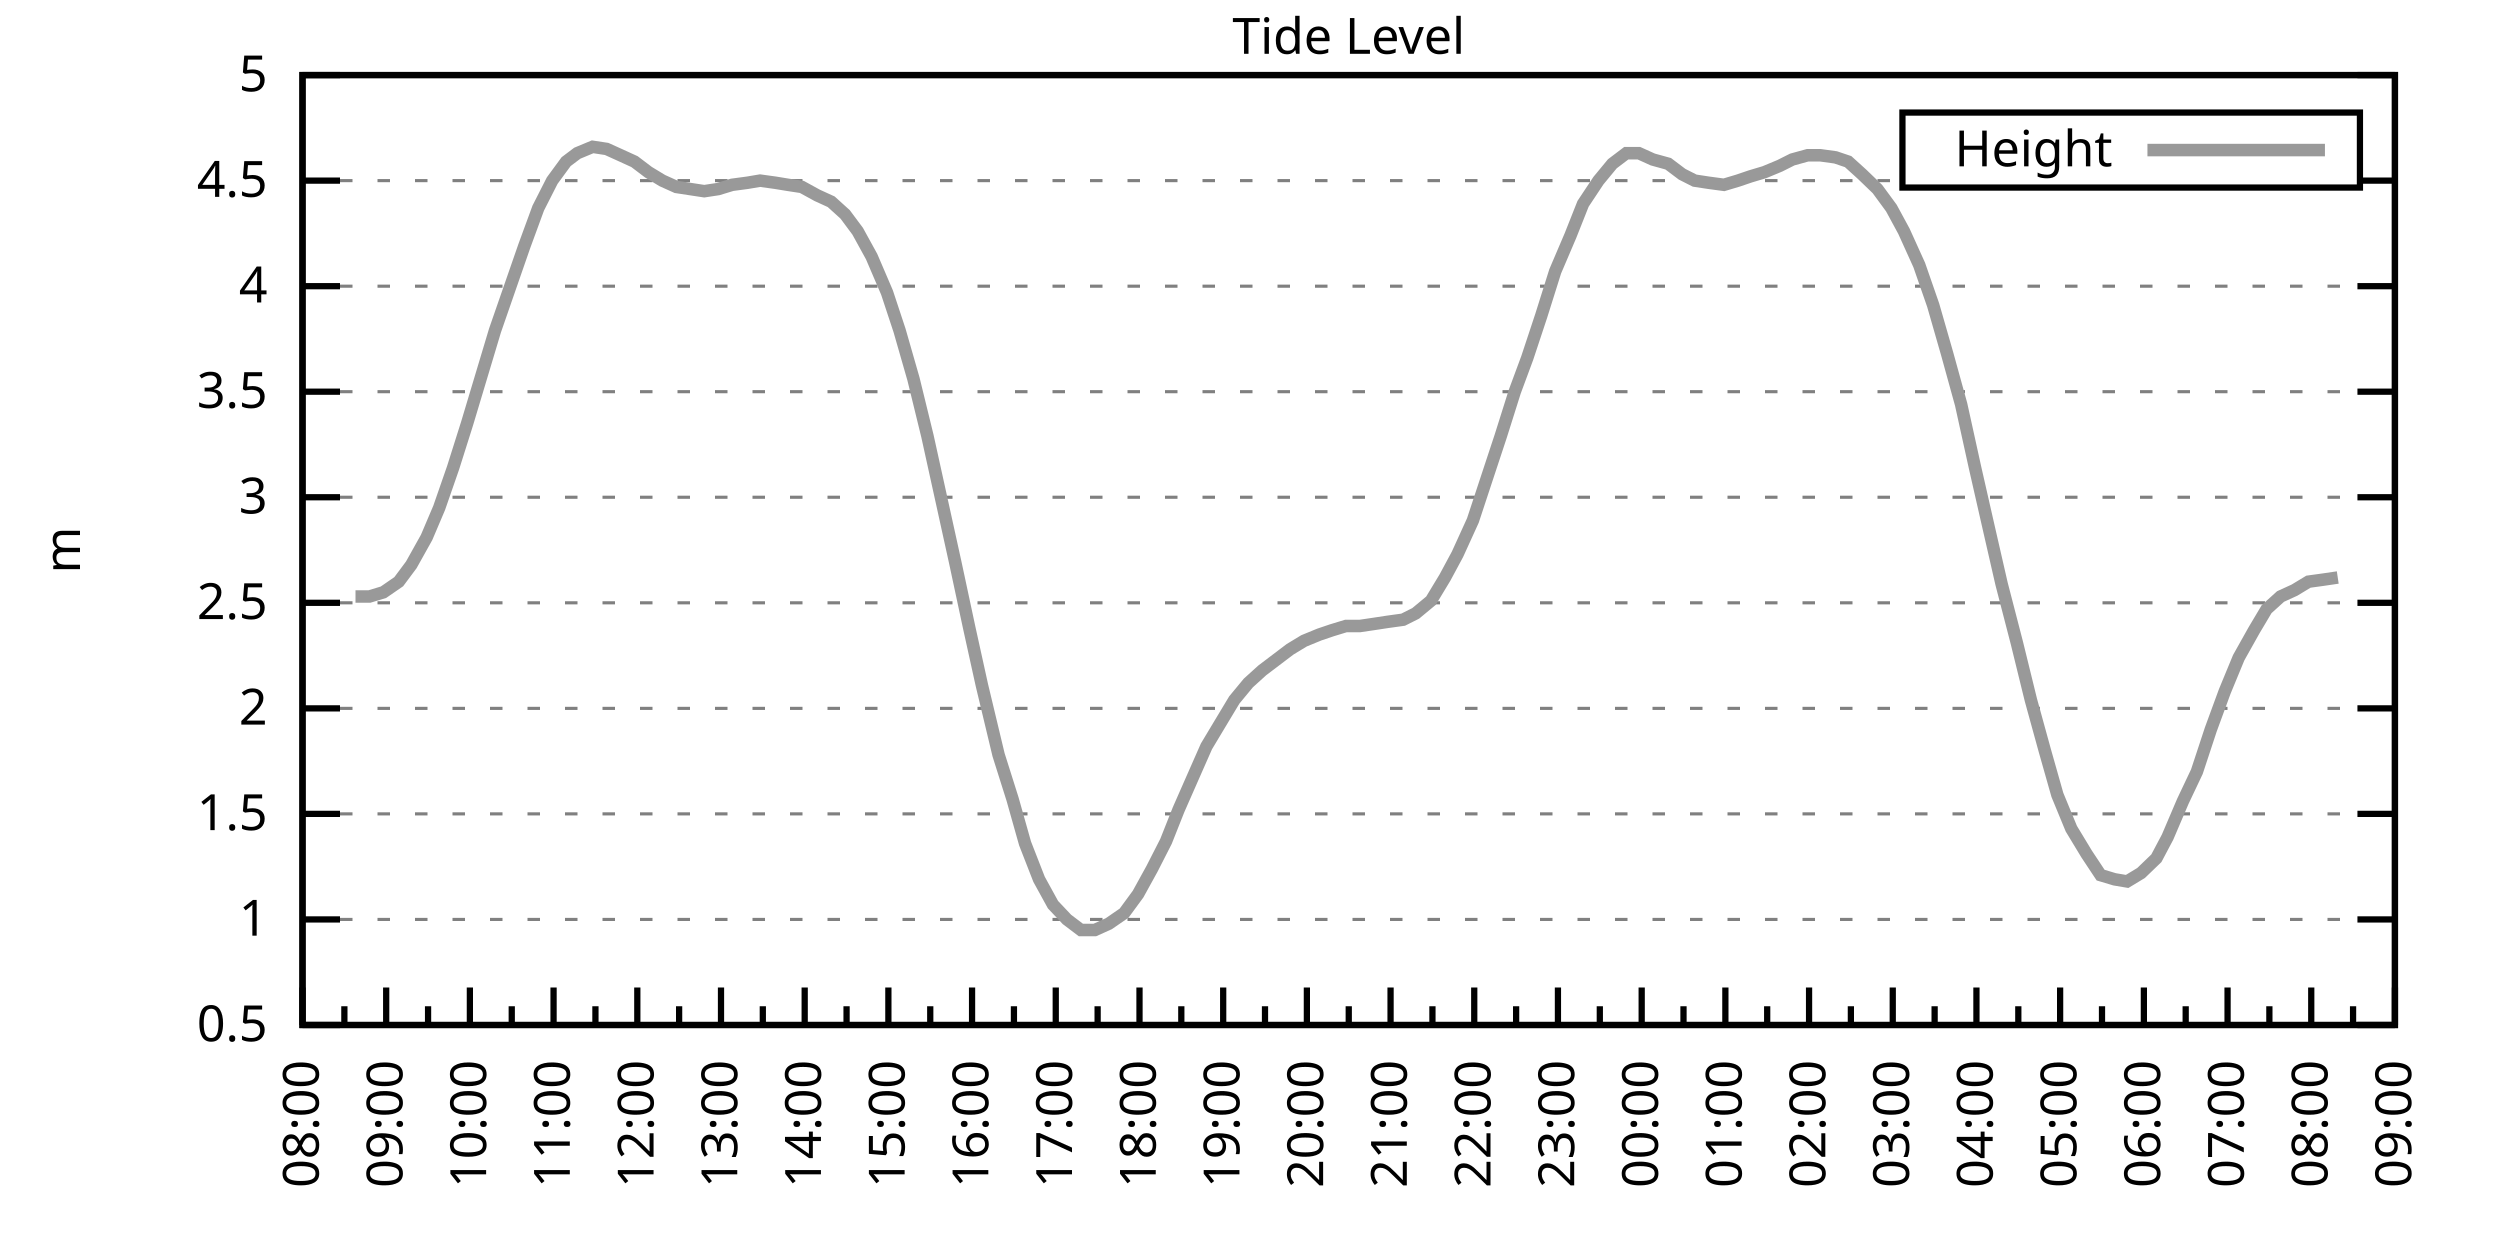
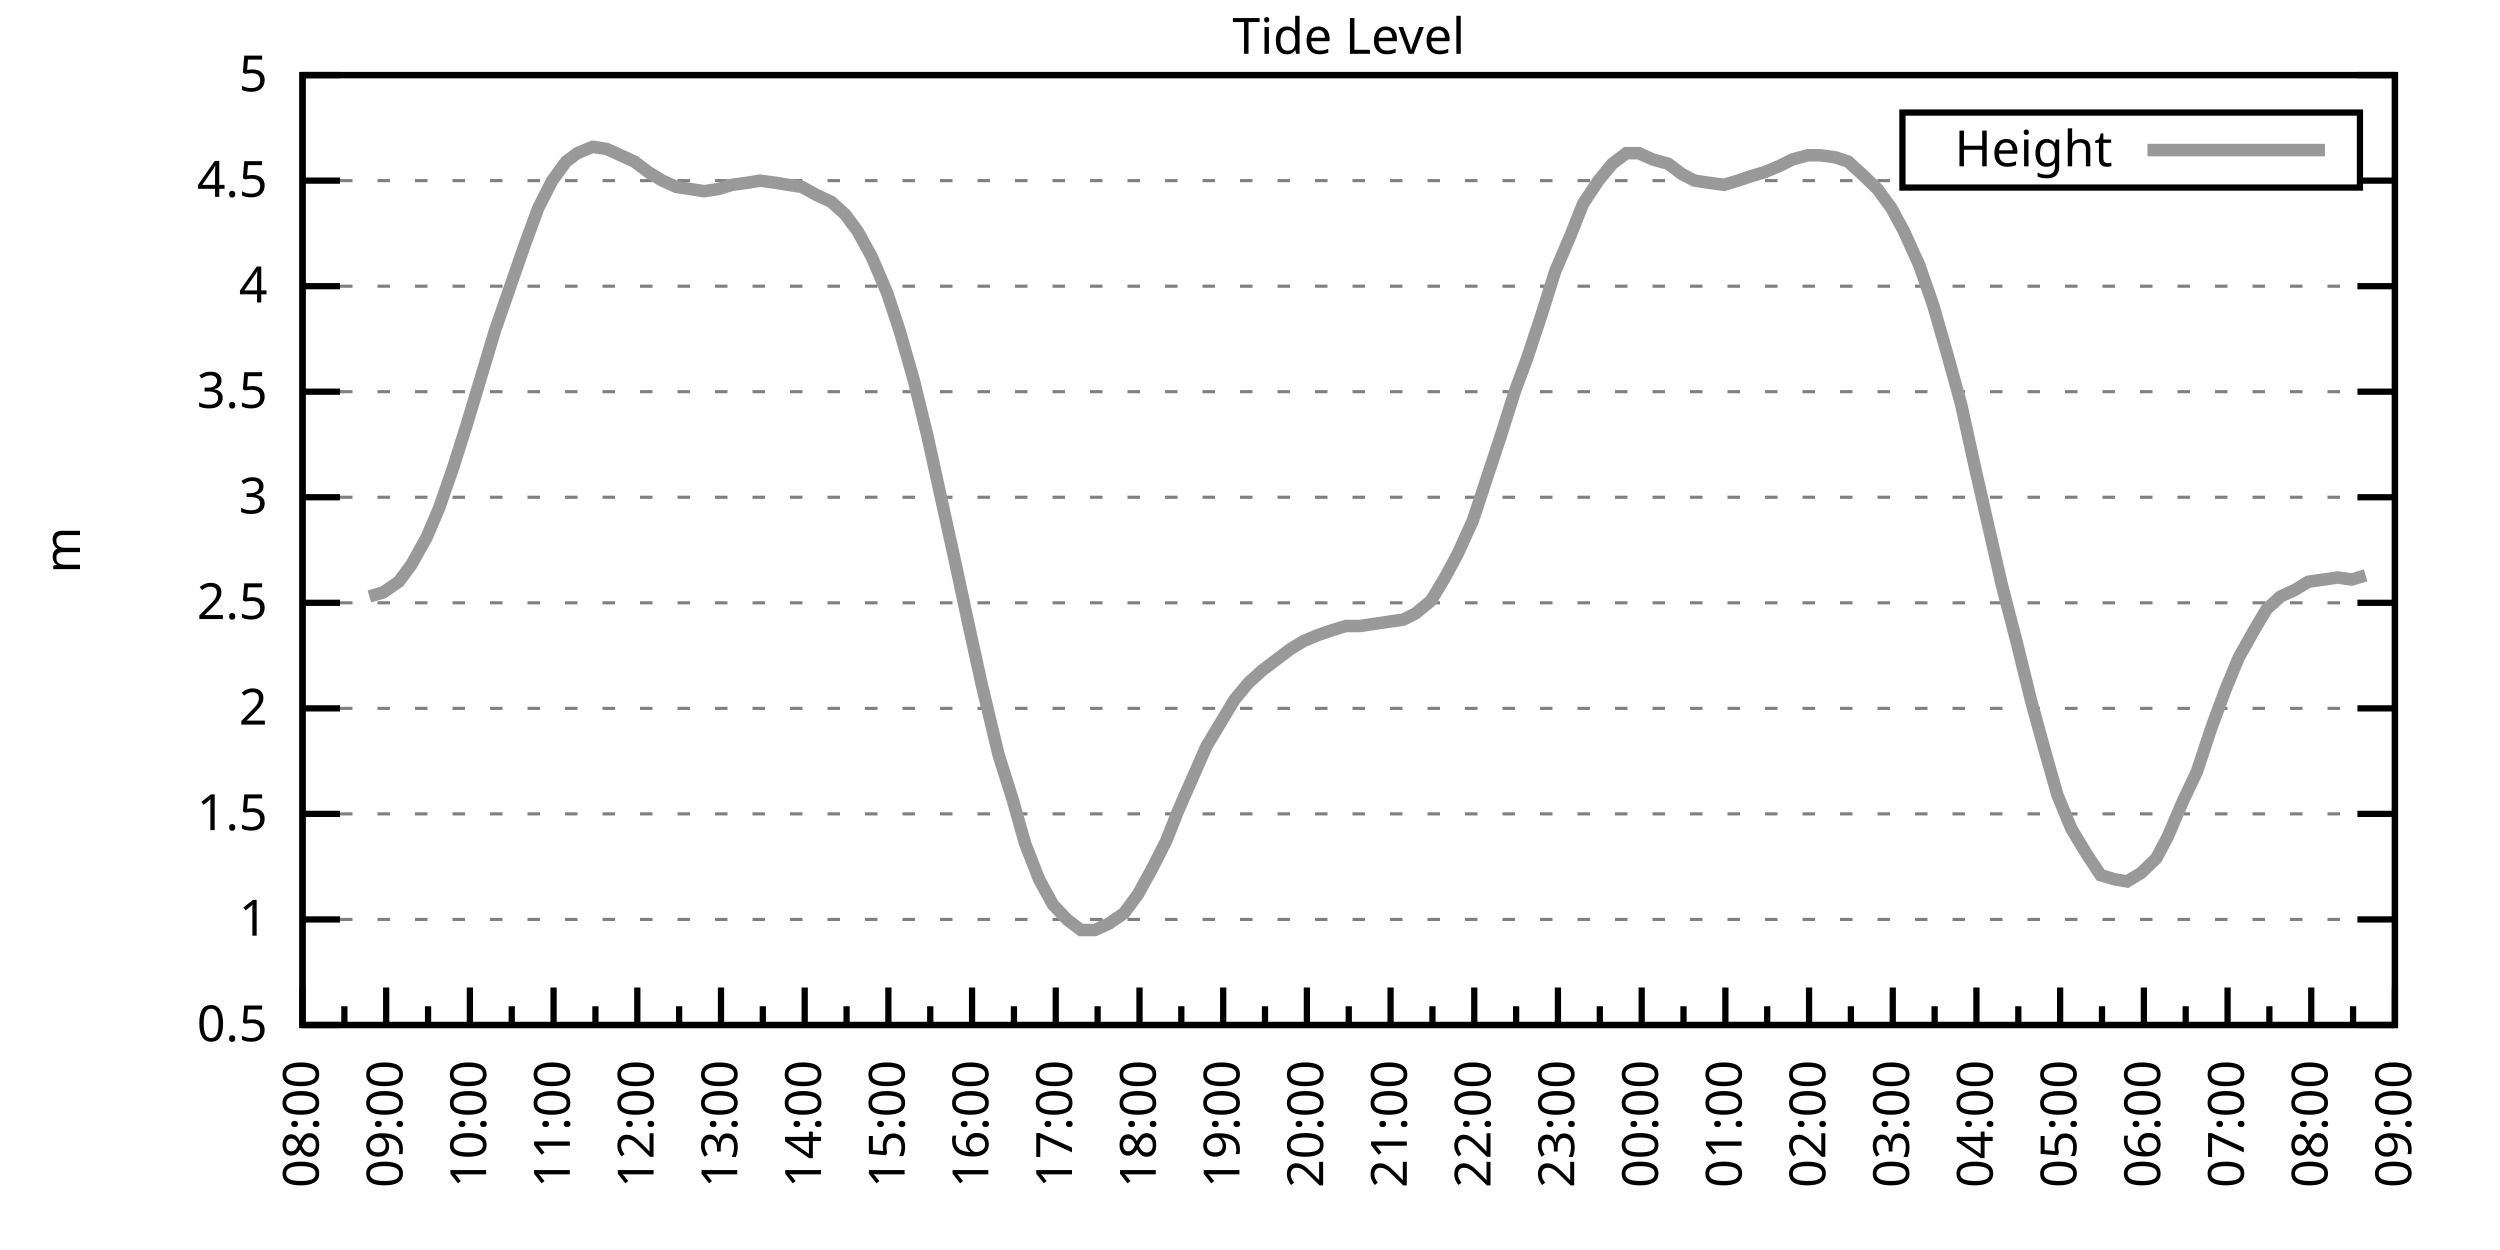
<svg xmlns="http://www.w3.org/2000/svg" xmlns:xlink="http://www.w3.org/1999/xlink" width="400" height="200" viewBox="0 0 400 200">
  <g id="gnuplot_canvas">
    <rect x="0" y="0" width="400" height="200" fill="none" />
    <defs>
      <circle id="gpDot" r="0.5" stroke-width="0.5" stroke="currentColor" />
      <path id="gpPt0" stroke-width="0.333" stroke="currentColor" d="M-1,0 h2 M0,-1 v2" />
      <path id="gpPt1" stroke-width="0.333" stroke="currentColor" d="M-1,-1 L1,1 M1,-1 L-1,1" />
      <path id="gpPt2" stroke-width="0.333" stroke="currentColor" d="M-1,0 L1,0 M0,-1 L0,1 M-1,-1 L1,1 M-1,1 L1,-1" />
      <rect id="gpPt3" stroke-width="0.333" stroke="currentColor" x="-1" y="-1" width="2" height="2" />
      <rect id="gpPt4" stroke-width="0.333" stroke="currentColor" fill="currentColor" x="-1" y="-1" width="2" height="2" />
      <circle id="gpPt5" stroke-width="0.333" stroke="currentColor" cx="0" cy="0" r="1" />
      <use xlink:href="#gpPt5" id="gpPt6" fill="currentColor" stroke="none" />
      <path id="gpPt7" stroke-width="0.333" stroke="currentColor" d="M0,-1.33 L-1.33,0.67 L1.33,0.67 z" />
      <use xlink:href="#gpPt7" id="gpPt8" fill="currentColor" stroke="none" />
      <use xlink:href="#gpPt7" id="gpPt9" stroke="currentColor" transform="rotate(180)" />
      <use xlink:href="#gpPt9" id="gpPt10" fill="currentColor" stroke="none" />
      <use xlink:href="#gpPt3" id="gpPt11" stroke="currentColor" transform="rotate(45)" />
      <use xlink:href="#gpPt11" id="gpPt12" fill="currentColor" stroke="none" />
      <path id="gpPt13" stroke-width="0.333" stroke="currentColor" d="M0,1.330 L1.265,0.411 L0.782,-1.067 L-0.782,-1.076 L-1.265,0.411 z" />
      <use xlink:href="#gpPt13" id="gpPt14" fill="currentColor" stroke="none" />
      <filter id="textbox" filterUnits="objectBoundingBox" x="0" y="0" height="1" width="1">
        <feFlood flood-color="white" flood-opacity="1" result="bgnd" />
        <feComposite in="SourceGraphic" in2="bgnd" operator="atop" />
      </filter>
      <filter id="greybox" filterUnits="objectBoundingBox" x="0" y="0" height="1" width="1">
        <feFlood flood-color="lightgrey" flood-opacity="1" result="grey" />
        <feComposite in="SourceGraphic" in2="grey" operator="atop" />
      </filter>
    </defs>
    <g fill="none" color="white" stroke="currentColor" stroke-width="1.00" stroke-linecap="butt" stroke-linejoin="miter">
</g>
    <g fill="none" color="black" stroke="currentColor" stroke-width="1.00" stroke-linecap="butt" stroke-linejoin="miter">
      <g stroke="none" shape-rendering="crispEdges">
        <polygon fill="rgb(255, 255, 255)" points="48.40,164.00 383.18,164.00 383.18,12.02 48.40,12.02 " />
      </g>
    </g>
    <g fill="none" color="black" stroke="currentColor" stroke-width="1.00" stroke-linecap="butt" stroke-linejoin="miter">
</g>
    <g fill="none" color="black" stroke="black" stroke-width="0.50" stroke-linecap="butt" stroke-linejoin="miter">
</g>
    <g fill="none" color="gray" stroke="currentColor" stroke-width="0.50" stroke-linecap="butt" stroke-linejoin="miter">
      <path stroke="gray" stroke-dasharray="2,4" class="gridline" d="M48.40,164.00 L383.19,164.00  " />
    </g>
    <g fill="none" color="gray" stroke="gray" stroke-width="1.00" stroke-linecap="butt" stroke-linejoin="miter">
</g>
    <g fill="none" color="black" stroke="currentColor" stroke-width="1.00" stroke-linecap="butt" stroke-linejoin="miter">
      <path stroke="black" d="M48.40,164.00 L54.40,164.00 M383.19,164.00 L377.19,164.00  " />
      <g transform="translate(42.80,166.60)" stroke="none" fill="black" font-family="Sans" font-size="8.00" text-anchor="end">
        <text>
          <tspan font-family="Sans"> 0.5</tspan>
        </text>
      </g>
    </g>
    <g fill="none" color="black" stroke="currentColor" stroke-width="1.00" stroke-linecap="butt" stroke-linejoin="miter">
</g>
    <g fill="none" color="black" stroke="black" stroke-width="0.50" stroke-linecap="butt" stroke-linejoin="miter">
</g>
    <g fill="none" color="gray" stroke="currentColor" stroke-width="0.50" stroke-linecap="butt" stroke-linejoin="miter">
      <path stroke="gray" stroke-dasharray="2,4" class="gridline" d="M48.40,147.11 L383.19,147.11  " />
    </g>
    <g fill="none" color="gray" stroke="gray" stroke-width="1.00" stroke-linecap="butt" stroke-linejoin="miter">
</g>
    <g fill="none" color="black" stroke="currentColor" stroke-width="1.00" stroke-linecap="butt" stroke-linejoin="miter">
      <path stroke="black" d="M48.40,147.11 L54.40,147.11 M383.19,147.11 L377.19,147.11  " />
      <g transform="translate(42.80,149.71)" stroke="none" fill="black" font-family="Sans" font-size="8.00" text-anchor="end">
        <text>
          <tspan font-family="Sans"> 1</tspan>
        </text>
      </g>
    </g>
    <g fill="none" color="black" stroke="currentColor" stroke-width="1.00" stroke-linecap="butt" stroke-linejoin="miter">
</g>
    <g fill="none" color="black" stroke="black" stroke-width="0.50" stroke-linecap="butt" stroke-linejoin="miter">
</g>
    <g fill="none" color="gray" stroke="currentColor" stroke-width="0.50" stroke-linecap="butt" stroke-linejoin="miter">
      <path stroke="gray" stroke-dasharray="2,4" class="gridline" d="M48.40,130.22 L383.19,130.22  " />
    </g>
    <g fill="none" color="gray" stroke="gray" stroke-width="1.00" stroke-linecap="butt" stroke-linejoin="miter">
</g>
    <g fill="none" color="black" stroke="currentColor" stroke-width="1.00" stroke-linecap="butt" stroke-linejoin="miter">
      <path stroke="black" d="M48.40,130.22 L54.40,130.22 M383.19,130.22 L377.19,130.22  " />
      <g transform="translate(42.80,132.82)" stroke="none" fill="black" font-family="Sans" font-size="8.00" text-anchor="end">
        <text>
          <tspan font-family="Sans"> 1.5</tspan>
        </text>
      </g>
    </g>
    <g fill="none" color="black" stroke="currentColor" stroke-width="1.00" stroke-linecap="butt" stroke-linejoin="miter">
</g>
    <g fill="none" color="black" stroke="black" stroke-width="0.50" stroke-linecap="butt" stroke-linejoin="miter">
</g>
    <g fill="none" color="gray" stroke="currentColor" stroke-width="0.50" stroke-linecap="butt" stroke-linejoin="miter">
      <path stroke="gray" stroke-dasharray="2,4" class="gridline" d="M48.40,113.34 L383.19,113.34  " />
    </g>
    <g fill="none" color="gray" stroke="gray" stroke-width="1.00" stroke-linecap="butt" stroke-linejoin="miter">
</g>
    <g fill="none" color="black" stroke="currentColor" stroke-width="1.00" stroke-linecap="butt" stroke-linejoin="miter">
      <path stroke="black" d="M48.40,113.34 L54.40,113.34 M383.19,113.34 L377.19,113.34  " />
      <g transform="translate(42.80,115.94)" stroke="none" fill="black" font-family="Sans" font-size="8.00" text-anchor="end">
        <text>
          <tspan font-family="Sans"> 2</tspan>
        </text>
      </g>
    </g>
    <g fill="none" color="black" stroke="currentColor" stroke-width="1.00" stroke-linecap="butt" stroke-linejoin="miter">
</g>
    <g fill="none" color="black" stroke="black" stroke-width="0.50" stroke-linecap="butt" stroke-linejoin="miter">
</g>
    <g fill="none" color="gray" stroke="currentColor" stroke-width="0.50" stroke-linecap="butt" stroke-linejoin="miter">
      <path stroke="gray" stroke-dasharray="2,4" class="gridline" d="M48.40,96.45 L383.19,96.45  " />
    </g>
    <g fill="none" color="gray" stroke="gray" stroke-width="1.00" stroke-linecap="butt" stroke-linejoin="miter">
</g>
    <g fill="none" color="black" stroke="currentColor" stroke-width="1.00" stroke-linecap="butt" stroke-linejoin="miter">
      <path stroke="black" d="M48.40,96.45 L54.40,96.45 M383.19,96.45 L377.19,96.45  " />
      <g transform="translate(42.80,99.05)" stroke="none" fill="black" font-family="Sans" font-size="8.00" text-anchor="end">
        <text>
          <tspan font-family="Sans"> 2.5</tspan>
        </text>
      </g>
    </g>
    <g fill="none" color="black" stroke="currentColor" stroke-width="1.00" stroke-linecap="butt" stroke-linejoin="miter">
</g>
    <g fill="none" color="black" stroke="black" stroke-width="0.50" stroke-linecap="butt" stroke-linejoin="miter">
</g>
    <g fill="none" color="gray" stroke="currentColor" stroke-width="0.50" stroke-linecap="butt" stroke-linejoin="miter">
      <path stroke="gray" stroke-dasharray="2,4" class="gridline" d="M48.40,79.56 L383.19,79.56  " />
    </g>
    <g fill="none" color="gray" stroke="gray" stroke-width="1.00" stroke-linecap="butt" stroke-linejoin="miter">
</g>
    <g fill="none" color="black" stroke="currentColor" stroke-width="1.00" stroke-linecap="butt" stroke-linejoin="miter">
      <path stroke="black" d="M48.40,79.56 L54.40,79.56 M383.19,79.56 L377.19,79.56  " />
      <g transform="translate(42.80,82.16)" stroke="none" fill="black" font-family="Sans" font-size="8.00" text-anchor="end">
        <text>
          <tspan font-family="Sans"> 3</tspan>
        </text>
      </g>
    </g>
    <g fill="none" color="black" stroke="currentColor" stroke-width="1.00" stroke-linecap="butt" stroke-linejoin="miter">
</g>
    <g fill="none" color="black" stroke="black" stroke-width="0.50" stroke-linecap="butt" stroke-linejoin="miter">
</g>
    <g fill="none" color="gray" stroke="currentColor" stroke-width="0.50" stroke-linecap="butt" stroke-linejoin="miter">
      <path stroke="gray" stroke-dasharray="2,4" class="gridline" d="M48.40,62.67 L383.19,62.67  " />
    </g>
    <g fill="none" color="gray" stroke="gray" stroke-width="1.00" stroke-linecap="butt" stroke-linejoin="miter">
</g>
    <g fill="none" color="black" stroke="currentColor" stroke-width="1.00" stroke-linecap="butt" stroke-linejoin="miter">
      <path stroke="black" d="M48.40,62.67 L54.40,62.67 M383.19,62.67 L377.19,62.67  " />
      <g transform="translate(42.80,65.27)" stroke="none" fill="black" font-family="Sans" font-size="8.00" text-anchor="end">
        <text>
          <tspan font-family="Sans"> 3.5</tspan>
        </text>
      </g>
    </g>
    <g fill="none" color="black" stroke="currentColor" stroke-width="1.00" stroke-linecap="butt" stroke-linejoin="miter">
</g>
    <g fill="none" color="black" stroke="black" stroke-width="0.50" stroke-linecap="butt" stroke-linejoin="miter">
</g>
    <g fill="none" color="gray" stroke="currentColor" stroke-width="0.50" stroke-linecap="butt" stroke-linejoin="miter">
      <path stroke="gray" stroke-dasharray="2,4" class="gridline" d="M48.40,45.79 L383.19,45.79  " />
    </g>
    <g fill="none" color="gray" stroke="gray" stroke-width="1.00" stroke-linecap="butt" stroke-linejoin="miter">
</g>
    <g fill="none" color="black" stroke="currentColor" stroke-width="1.00" stroke-linecap="butt" stroke-linejoin="miter">
      <path stroke="black" d="M48.40,45.79 L54.40,45.79 M383.19,45.79 L377.19,45.79  " />
      <g transform="translate(42.80,48.39)" stroke="none" fill="black" font-family="Sans" font-size="8.00" text-anchor="end">
        <text>
          <tspan font-family="Sans"> 4</tspan>
        </text>
      </g>
    </g>
    <g fill="none" color="black" stroke="currentColor" stroke-width="1.00" stroke-linecap="butt" stroke-linejoin="miter">
</g>
    <g fill="none" color="black" stroke="black" stroke-width="0.50" stroke-linecap="butt" stroke-linejoin="miter">
</g>
    <g fill="none" color="gray" stroke="currentColor" stroke-width="0.50" stroke-linecap="butt" stroke-linejoin="miter">
      <path stroke="gray" stroke-dasharray="2,4" class="gridline" d="M48.40,28.90 L304.39,28.90 M377.59,28.90 L383.19,28.90  " />
    </g>
    <g fill="none" color="gray" stroke="gray" stroke-width="1.00" stroke-linecap="butt" stroke-linejoin="miter">
</g>
    <g fill="none" color="black" stroke="currentColor" stroke-width="1.00" stroke-linecap="butt" stroke-linejoin="miter">
      <path stroke="black" d="M48.40,28.90 L54.40,28.90 M383.19,28.90 L377.19,28.90  " />
      <g transform="translate(42.80,31.50)" stroke="none" fill="black" font-family="Sans" font-size="8.00" text-anchor="end">
        <text>
          <tspan font-family="Sans"> 4.5</tspan>
        </text>
      </g>
    </g>
    <g fill="none" color="black" stroke="currentColor" stroke-width="1.00" stroke-linecap="butt" stroke-linejoin="miter">
</g>
    <g fill="none" color="black" stroke="black" stroke-width="0.50" stroke-linecap="butt" stroke-linejoin="miter">
</g>
    <g fill="none" color="gray" stroke="currentColor" stroke-width="0.50" stroke-linecap="butt" stroke-linejoin="miter">
      <path stroke="gray" stroke-dasharray="2,4" class="gridline" d="M48.40,12.01 L383.19,12.01  " />
    </g>
    <g fill="none" color="gray" stroke="gray" stroke-width="1.00" stroke-linecap="butt" stroke-linejoin="miter">
</g>
    <g fill="none" color="black" stroke="currentColor" stroke-width="1.00" stroke-linecap="butt" stroke-linejoin="miter">
      <path stroke="black" d="M48.40,12.01 L54.40,12.01 M383.19,12.01 L377.19,12.01  " />
      <g transform="translate(42.80,14.61)" stroke="none" fill="black" font-family="Sans" font-size="8.00" text-anchor="end">
        <text>
          <tspan font-family="Sans"> 5</tspan>
        </text>
      </g>
    </g>
    <g fill="none" color="black" stroke="currentColor" stroke-width="1.00" stroke-linecap="butt" stroke-linejoin="miter">
      <path stroke="black" d="M48.40,164.00 L48.40,158.00  " />
      <g transform="translate(51.00,169.60) rotate(270)" stroke="none" fill="black" font-family="Sans" font-size="8.00" text-anchor="end">
        <text>
          <tspan font-family="Sans">08:00</tspan>
        </text>
      </g>
    </g>
    <g fill="none" color="black" stroke="currentColor" stroke-width="1.00" stroke-linecap="butt" stroke-linejoin="miter">
      <path stroke="black" d="M55.10,164.00 L55.10,161.00 M61.79,164.00 L61.79,158.00  " />
      <g transform="translate(64.39,169.60) rotate(270)" stroke="none" fill="black" font-family="Sans" font-size="8.00" text-anchor="end">
        <text>
          <tspan font-family="Sans">09:00</tspan>
        </text>
      </g>
    </g>
    <g fill="none" color="black" stroke="currentColor" stroke-width="1.00" stroke-linecap="butt" stroke-linejoin="miter">
      <path stroke="black" d="M68.49,164.00 L68.49,161.00 M75.18,164.00 L75.18,158.00  " />
      <g transform="translate(77.78,169.60) rotate(270)" stroke="none" fill="black" font-family="Sans" font-size="8.00" text-anchor="end">
        <text>
          <tspan font-family="Sans">10:00</tspan>
        </text>
      </g>
    </g>
    <g fill="none" color="black" stroke="currentColor" stroke-width="1.00" stroke-linecap="butt" stroke-linejoin="miter">
      <path stroke="black" d="M81.88,164.00 L81.88,161.00 M88.57,164.00 L88.57,158.00  " />
      <g transform="translate(91.17,169.60) rotate(270)" stroke="none" fill="black" font-family="Sans" font-size="8.00" text-anchor="end">
        <text>
          <tspan font-family="Sans">11:00</tspan>
        </text>
      </g>
    </g>
    <g fill="none" color="black" stroke="currentColor" stroke-width="1.00" stroke-linecap="butt" stroke-linejoin="miter">
      <path stroke="black" d="M95.27,164.00 L95.27,161.00 M101.97,164.00 L101.97,158.00  " />
      <g transform="translate(104.57,169.60) rotate(270)" stroke="none" fill="black" font-family="Sans" font-size="8.00" text-anchor="end">
        <text>
          <tspan font-family="Sans">12:00</tspan>
        </text>
      </g>
    </g>
    <g fill="none" color="black" stroke="currentColor" stroke-width="1.00" stroke-linecap="butt" stroke-linejoin="miter">
      <path stroke="black" d="M108.66,164.00 L108.66,161.00 M115.36,164.00 L115.36,158.00  " />
      <g transform="translate(117.96,169.60) rotate(270)" stroke="none" fill="black" font-family="Sans" font-size="8.00" text-anchor="end">
        <text>
          <tspan font-family="Sans">13:00</tspan>
        </text>
      </g>
    </g>
    <g fill="none" color="black" stroke="currentColor" stroke-width="1.00" stroke-linecap="butt" stroke-linejoin="miter">
      <path stroke="black" d="M122.05,164.00 L122.05,161.00 M128.75,164.00 L128.75,158.00  " />
      <g transform="translate(131.35,169.60) rotate(270)" stroke="none" fill="black" font-family="Sans" font-size="8.00" text-anchor="end">
        <text>
          <tspan font-family="Sans">14:00</tspan>
        </text>
      </g>
    </g>
    <g fill="none" color="black" stroke="currentColor" stroke-width="1.00" stroke-linecap="butt" stroke-linejoin="miter">
      <path stroke="black" d="M135.45,164.00 L135.45,161.00 M142.14,164.00 L142.14,158.00  " />
      <g transform="translate(144.74,169.60) rotate(270)" stroke="none" fill="black" font-family="Sans" font-size="8.00" text-anchor="end">
        <text>
          <tspan font-family="Sans">15:00</tspan>
        </text>
      </g>
    </g>
    <g fill="none" color="black" stroke="currentColor" stroke-width="1.00" stroke-linecap="butt" stroke-linejoin="miter">
      <path stroke="black" d="M148.84,164.00 L148.84,161.00 M155.53,164.00 L155.53,158.00  " />
      <g transform="translate(158.13,169.60) rotate(270)" stroke="none" fill="black" font-family="Sans" font-size="8.00" text-anchor="end">
        <text>
          <tspan font-family="Sans">16:00</tspan>
        </text>
      </g>
    </g>
    <g fill="none" color="black" stroke="currentColor" stroke-width="1.00" stroke-linecap="butt" stroke-linejoin="miter">
      <path stroke="black" d="M162.23,164.00 L162.23,161.00 M168.92,164.00 L168.92,158.00  " />
      <g transform="translate(171.52,169.60) rotate(270)" stroke="none" fill="black" font-family="Sans" font-size="8.00" text-anchor="end">
        <text>
          <tspan font-family="Sans">17:00</tspan>
        </text>
      </g>
    </g>
    <g fill="none" color="black" stroke="currentColor" stroke-width="1.00" stroke-linecap="butt" stroke-linejoin="miter">
      <path stroke="black" d="M175.62,164.00 L175.62,161.00 M182.32,164.00 L182.32,158.00  " />
      <g transform="translate(184.92,169.60) rotate(270)" stroke="none" fill="black" font-family="Sans" font-size="8.00" text-anchor="end">
        <text>
          <tspan font-family="Sans">18:00</tspan>
        </text>
      </g>
    </g>
    <g fill="none" color="black" stroke="currentColor" stroke-width="1.00" stroke-linecap="butt" stroke-linejoin="miter">
      <path stroke="black" d="M189.01,164.00 L189.01,161.00 M195.71,164.00 L195.71,158.00  " />
      <g transform="translate(198.31,169.60) rotate(270)" stroke="none" fill="black" font-family="Sans" font-size="8.00" text-anchor="end">
        <text>
          <tspan font-family="Sans">19:00</tspan>
        </text>
      </g>
    </g>
    <g fill="none" color="black" stroke="currentColor" stroke-width="1.00" stroke-linecap="butt" stroke-linejoin="miter">
      <path stroke="black" d="M202.40,164.00 L202.40,161.00 M209.10,164.00 L209.10,158.00  " />
      <g transform="translate(211.70,169.60) rotate(270)" stroke="none" fill="black" font-family="Sans" font-size="8.00" text-anchor="end">
        <text>
          <tspan font-family="Sans">20:00</tspan>
        </text>
      </g>
    </g>
    <g fill="none" color="black" stroke="currentColor" stroke-width="1.00" stroke-linecap="butt" stroke-linejoin="miter">
      <path stroke="black" d="M215.80,164.00 L215.80,161.00 M222.49,164.00 L222.49,158.00  " />
      <g transform="translate(225.09,169.60) rotate(270)" stroke="none" fill="black" font-family="Sans" font-size="8.00" text-anchor="end">
        <text>
          <tspan font-family="Sans">21:00</tspan>
        </text>
      </g>
    </g>
    <g fill="none" color="black" stroke="currentColor" stroke-width="1.00" stroke-linecap="butt" stroke-linejoin="miter">
      <path stroke="black" d="M229.19,164.00 L229.19,161.00 M235.88,164.00 L235.88,158.00  " />
      <g transform="translate(238.48,169.60) rotate(270)" stroke="none" fill="black" font-family="Sans" font-size="8.00" text-anchor="end">
        <text>
          <tspan font-family="Sans">22:00</tspan>
        </text>
      </g>
    </g>
    <g fill="none" color="black" stroke="currentColor" stroke-width="1.00" stroke-linecap="butt" stroke-linejoin="miter">
      <path stroke="black" d="M242.58,164.00 L242.58,161.00 M249.27,164.00 L249.27,158.00  " />
      <g transform="translate(251.87,169.60) rotate(270)" stroke="none" fill="black" font-family="Sans" font-size="8.00" text-anchor="end">
        <text>
          <tspan font-family="Sans">23:00</tspan>
        </text>
      </g>
    </g>
    <g fill="none" color="black" stroke="currentColor" stroke-width="1.00" stroke-linecap="butt" stroke-linejoin="miter">
      <path stroke="black" d="M255.97,164.00 L255.97,161.00 M262.67,164.00 L262.67,158.00  " />
      <g transform="translate(265.27,169.60) rotate(270)" stroke="none" fill="black" font-family="Sans" font-size="8.00" text-anchor="end">
        <text>
          <tspan font-family="Sans">00:00</tspan>
        </text>
      </g>
    </g>
    <g fill="none" color="black" stroke="currentColor" stroke-width="1.00" stroke-linecap="butt" stroke-linejoin="miter">
      <path stroke="black" d="M269.36,164.00 L269.36,161.00 M276.06,164.00 L276.06,158.00  " />
      <g transform="translate(278.66,169.60) rotate(270)" stroke="none" fill="black" font-family="Sans" font-size="8.00" text-anchor="end">
        <text>
          <tspan font-family="Sans">01:00</tspan>
        </text>
      </g>
    </g>
    <g fill="none" color="black" stroke="currentColor" stroke-width="1.00" stroke-linecap="butt" stroke-linejoin="miter">
      <path stroke="black" d="M282.75,164.00 L282.75,161.00 M289.45,164.00 L289.45,158.00  " />
      <g transform="translate(292.05,169.60) rotate(270)" stroke="none" fill="black" font-family="Sans" font-size="8.00" text-anchor="end">
        <text>
          <tspan font-family="Sans">02:00</tspan>
        </text>
      </g>
    </g>
    <g fill="none" color="black" stroke="currentColor" stroke-width="1.00" stroke-linecap="butt" stroke-linejoin="miter">
      <path stroke="black" d="M296.14,164.00 L296.14,161.00 M302.84,164.00 L302.84,158.00  " />
      <g transform="translate(305.44,169.60) rotate(270)" stroke="none" fill="black" font-family="Sans" font-size="8.00" text-anchor="end">
        <text>
          <tspan font-family="Sans">03:00</tspan>
        </text>
      </g>
    </g>
    <g fill="none" color="black" stroke="currentColor" stroke-width="1.00" stroke-linecap="butt" stroke-linejoin="miter">
      <path stroke="black" d="M309.54,164.00 L309.54,161.00 M316.23,164.00 L316.23,158.00  " />
      <g transform="translate(318.83,169.60) rotate(270)" stroke="none" fill="black" font-family="Sans" font-size="8.00" text-anchor="end">
        <text>
          <tspan font-family="Sans">04:00</tspan>
        </text>
      </g>
    </g>
    <g fill="none" color="black" stroke="currentColor" stroke-width="1.00" stroke-linecap="butt" stroke-linejoin="miter">
      <path stroke="black" d="M322.93,164.00 L322.93,161.00 M329.62,164.00 L329.62,158.00  " />
      <g transform="translate(332.22,169.60) rotate(270)" stroke="none" fill="black" font-family="Sans" font-size="8.00" text-anchor="end">
        <text>
          <tspan font-family="Sans">05:00</tspan>
        </text>
      </g>
    </g>
    <g fill="none" color="black" stroke="currentColor" stroke-width="1.00" stroke-linecap="butt" stroke-linejoin="miter">
      <path stroke="black" d="M336.32,164.00 L336.32,161.00 M343.02,164.00 L343.02,158.00  " />
      <g transform="translate(345.62,169.60) rotate(270)" stroke="none" fill="black" font-family="Sans" font-size="8.00" text-anchor="end">
        <text>
          <tspan font-family="Sans">06:00</tspan>
        </text>
      </g>
    </g>
    <g fill="none" color="black" stroke="currentColor" stroke-width="1.00" stroke-linecap="butt" stroke-linejoin="miter">
      <path stroke="black" d="M349.71,164.00 L349.71,161.00 M356.41,164.00 L356.41,158.00  " />
      <g transform="translate(359.01,169.60) rotate(270)" stroke="none" fill="black" font-family="Sans" font-size="8.00" text-anchor="end">
        <text>
          <tspan font-family="Sans">07:00</tspan>
        </text>
      </g>
    </g>
    <g fill="none" color="black" stroke="currentColor" stroke-width="1.00" stroke-linecap="butt" stroke-linejoin="miter">
      <path stroke="black" d="M363.10,164.00 L363.10,161.00 M369.80,164.00 L369.80,158.00  " />
      <g transform="translate(372.40,169.60) rotate(270)" stroke="none" fill="black" font-family="Sans" font-size="8.00" text-anchor="end">
        <text>
          <tspan font-family="Sans">08:00</tspan>
        </text>
      </g>
    </g>
    <g fill="none" color="black" stroke="currentColor" stroke-width="1.00" stroke-linecap="butt" stroke-linejoin="miter">
      <path stroke="black" d="M376.49,164.00 L376.49,161.00 M383.19,164.00 L383.19,158.00  " />
      <g transform="translate(385.79,169.60) rotate(270)" stroke="none" fill="black" font-family="Sans" font-size="8.00" text-anchor="end">
        <text>
          <tspan font-family="Sans">09:00</tspan>
        </text>
      </g>
    </g>
    <g fill="none" color="black" stroke="currentColor" stroke-width="1.00" stroke-linecap="butt" stroke-linejoin="miter">
</g>
    <g fill="none" color="black" stroke="currentColor" stroke-width="1.00" stroke-linecap="butt" stroke-linejoin="miter">
      <path stroke="black" d="M48.40,12.01 L48.40,164.00 L383.19,164.00 L383.19,12.01 L48.40,12.01 Z  " />
    </g>
    <g fill="none" color="black" stroke="currentColor" stroke-width="1.00" stroke-linecap="butt" stroke-linejoin="miter">
      <g transform="translate(12.80,88.01) rotate(270)" stroke="none" fill="black" font-family="Sans" font-size="8.00" text-anchor="middle">
        <text>
          <tspan font-family="Sans">m</tspan>
        </text>
      </g>
    </g>
    <g fill="none" color="black" stroke="currentColor" stroke-width="1.00" stroke-linecap="butt" stroke-linejoin="miter">
</g>
    <g fill="none" color="black" stroke="currentColor" stroke-width="1.00" stroke-linecap="butt" stroke-linejoin="miter">
      <path stroke="black" d="M304.39,30.01 L304.39,18.01 L377.59,18.01 L377.59,30.01 L304.39,30.01 Z  " />
    </g>
    <g id="Tide_level_plot_1">
      <g fill="none" color="white" stroke="black" stroke-width="2.00" stroke-linecap="butt" stroke-linejoin="miter">
</g>
      <g fill="none" color="black" stroke="currentColor" stroke-width="2.00" stroke-linecap="butt" stroke-linejoin="miter">
        <g transform="translate(337.99,26.61)" stroke="none" fill="black" font-family="Sans" font-size="8.00" text-anchor="end">
          <text>
            <tspan font-family="Sans">Height</tspan>
          </text>
        </g>
      </g>
      <g fill="none" color="black" stroke="currentColor" stroke-width="2.00" stroke-linecap="butt" stroke-linejoin="miter">
-         <path stroke="rgb(153, 153, 153)" d="M343.59,24.01 L371.99,24.01 M56.88,95.44 L59.11,95.44 L61.35,94.76 L63.80,93.07 L65.81,90.37 L68.26,85.98   L70.27,81.25 L72.50,74.83 L74.74,67.74 L76.97,60.31 L79.20,52.88 L81.66,45.79 L83.89,39.37 L86.12,33.29   L88.35,28.90 L90.58,25.86 L92.37,24.51 L94.82,23.49 L97.06,23.83 L99.29,24.84 L101.52,25.86 L103.75,27.55   L105.98,28.90 L108.22,29.91 L110.45,30.25 L112.68,30.59 L114.91,30.25 L117.14,29.57 L119.60,29.24 L121.61,28.90   L124.06,29.24 L126.07,29.57 L128.30,29.91 L130.76,31.26 L132.99,32.28 L135.22,34.30 L137.23,37.00 L139.46,41.06   L141.92,46.80 L143.93,52.88 L146.16,60.65 L148.39,69.77 L150.62,79.90 L152.85,90.03 L155.09,100.50 L157.10,109.62   L159.77,120.77 L162.01,127.86 L164.01,134.95 L166.25,140.69 L168.48,144.75 L170.71,147.11 L172.94,148.80 L175.17,148.80   L177.41,147.79 L179.86,146.10 L182.09,143.06 L184.32,139.01 L186.56,134.62 L188.57,129.55 L190.80,124.48 L193.03,119.42   L195.26,115.70 L197.49,111.99 L199.73,109.28 L201.96,107.26 L204.19,105.57 L206.42,103.88 L208.65,102.53 L211.11,101.52   L213.12,100.84 L215.35,100.16 L217.58,100.16 L219.81,99.83 L222.04,99.49 L224.50,99.15 L226.51,98.14 L228.96,96.11   L231.20,92.40 L233.20,88.68 L235.66,83.28 L237.89,76.52 L240.12,69.77 L242.36,62.67 L244.36,57.27 L246.60,50.51   L248.83,43.42 L251.28,37.68 L253.29,32.61 L255.75,28.90 L257.98,26.20 L260.21,24.51 L262.22,24.51 L264.45,25.52   L266.91,26.20 L269.14,27.88 L271.15,28.90 L273.38,29.24 L275.83,29.57 L278.07,28.90 L280.07,28.22 L282.31,27.55   L284.76,26.53 L286.77,25.52 L289.23,24.84 L291.23,24.84 L293.69,25.18 L295.70,25.86 L297.93,27.88 L300.39,30.25   L302.62,33.29 L304.63,37.00 L307.08,42.41 L309.31,48.83 L311.54,56.59 L313.78,64.70 L316.01,74.83 L318.24,84.63   L320.25,93.41 L322.70,102.87 L324.94,111.99 L327.17,120.09 L329.18,127.18 L331.41,132.59 L333.86,136.64 L336.10,140.02   L338.33,140.69 L340.34,141.03 L342.57,139.68 L345.02,137.32 L346.81,133.94 L349.26,128.20 L351.50,123.47 L353.73,116.71   L355.96,110.63 L358.19,105.23 L360.65,100.84 L362.66,97.46 L364.89,95.44 L367.12,94.42 L369.35,93.07 L371.81,92.73   L374.04,92.40  " />
+         <path stroke="rgb(153, 153, 153)" d="M343.59,24.01 L371.99,24.01 M59.11,95.44 L61.35,94.76 L63.80,93.07 L65.81,90.37 L68.26,85.98 L70.27,81.25   L72.50,74.83 L74.74,67.74 L76.97,60.31 L79.20,52.88 L81.66,45.79 L83.89,39.37 L86.12,33.29 L88.35,28.90   L90.58,25.86 L92.37,24.51 L94.82,23.49 L97.06,23.83 L99.29,24.84 L101.52,25.86 L103.75,27.55 L105.98,28.90   L108.22,29.91 L110.45,30.25 L112.68,30.59 L114.91,30.25 L117.14,29.57 L119.60,29.24 L121.61,28.90 L124.06,29.24   L126.07,29.57 L128.30,29.91 L130.76,31.26 L132.99,32.28 L135.22,34.30 L137.23,37.00 L139.46,41.06 L141.92,46.80   L143.93,52.88 L146.16,60.65 L148.39,69.77 L150.62,79.90 L152.85,90.03 L155.09,100.50 L157.10,109.62 L159.77,120.77   L162.01,127.86 L164.01,134.95 L166.25,140.69 L168.48,144.75 L170.71,147.11 L172.94,148.80 L175.17,148.80 L177.41,147.79   L179.86,146.10 L182.09,143.06 L184.32,139.01 L186.56,134.62 L188.57,129.55 L190.80,124.48 L193.03,119.42 L195.26,115.70   L197.49,111.99 L199.73,109.28 L201.96,107.26 L204.19,105.57 L206.42,103.88 L208.65,102.53 L211.11,101.52 L213.12,100.84   L215.35,100.16 L217.58,100.16 L219.81,99.83 L222.04,99.49 L224.50,99.15 L226.51,98.14 L228.96,96.11 L231.20,92.40   L233.20,88.68 L235.66,83.28 L237.89,76.52 L240.12,69.77 L242.36,62.67 L244.36,57.27 L246.60,50.51 L248.83,43.42   L251.28,37.68 L253.29,32.61 L255.75,28.90 L257.98,26.20 L260.21,24.51 L262.22,24.51 L264.45,25.52 L266.91,26.20   L269.14,27.88 L271.15,28.90 L273.38,29.24 L275.83,29.57 L278.07,28.90 L280.07,28.22 L282.31,27.55 L284.76,26.53   L286.77,25.52 L289.23,24.84 L291.23,24.84 L293.69,25.18 L295.70,25.86 L297.93,27.88 L300.39,30.25 L302.62,33.29   L304.63,37.00 L307.08,42.41 L309.31,48.83 L311.54,56.59 L313.78,64.70 L316.01,74.83 L318.24,84.63 L320.25,93.41   L322.70,102.87 L324.94,111.99 L327.17,120.09 L329.18,127.18 L331.41,132.59 L333.86,136.64 L336.10,140.02 L338.33,140.69   L340.34,141.03 L342.57,139.68 L345.02,137.32 L346.81,133.94 L349.26,128.20 L351.50,123.47 L353.73,116.71 L355.96,110.63   L358.19,105.23 L360.65,100.84 L362.66,97.46 L364.89,95.44 L367.12,94.42 L369.35,93.07 L371.81,92.73 L374.04,92.40   L376.27,92.73 L378.50,92.06  " />
      </g>
    </g>
    <g fill="none" color="black" stroke="currentColor" stroke-width="2.00" stroke-linecap="butt" stroke-linejoin="miter">
</g>
    <g fill="none" color="black" stroke="black" stroke-width="1.00" stroke-linecap="butt" stroke-linejoin="miter">
</g>
    <g fill="none" color="black" stroke="currentColor" stroke-width="1.00" stroke-linecap="butt" stroke-linejoin="miter">
      <path stroke="black" d="M48.40,12.01 L48.40,164.00 L383.19,164.00 L383.19,12.01 L48.40,12.01 Z  " />
    </g>
    <g fill="none" color="black" stroke="currentColor" stroke-width="1.00" stroke-linecap="butt" stroke-linejoin="miter">
      <g transform="translate(215.79,8.61)" stroke="none" fill="black" font-family="Sans" font-size="8.00" text-anchor="middle">
        <text>
          <tspan font-family="Sans">Tide Level</tspan>
        </text>
      </g>
    </g>
    <g fill="none" color="black" stroke="currentColor" stroke-width="1.00" stroke-linecap="butt" stroke-linejoin="miter">
</g>
  </g>
</svg>
